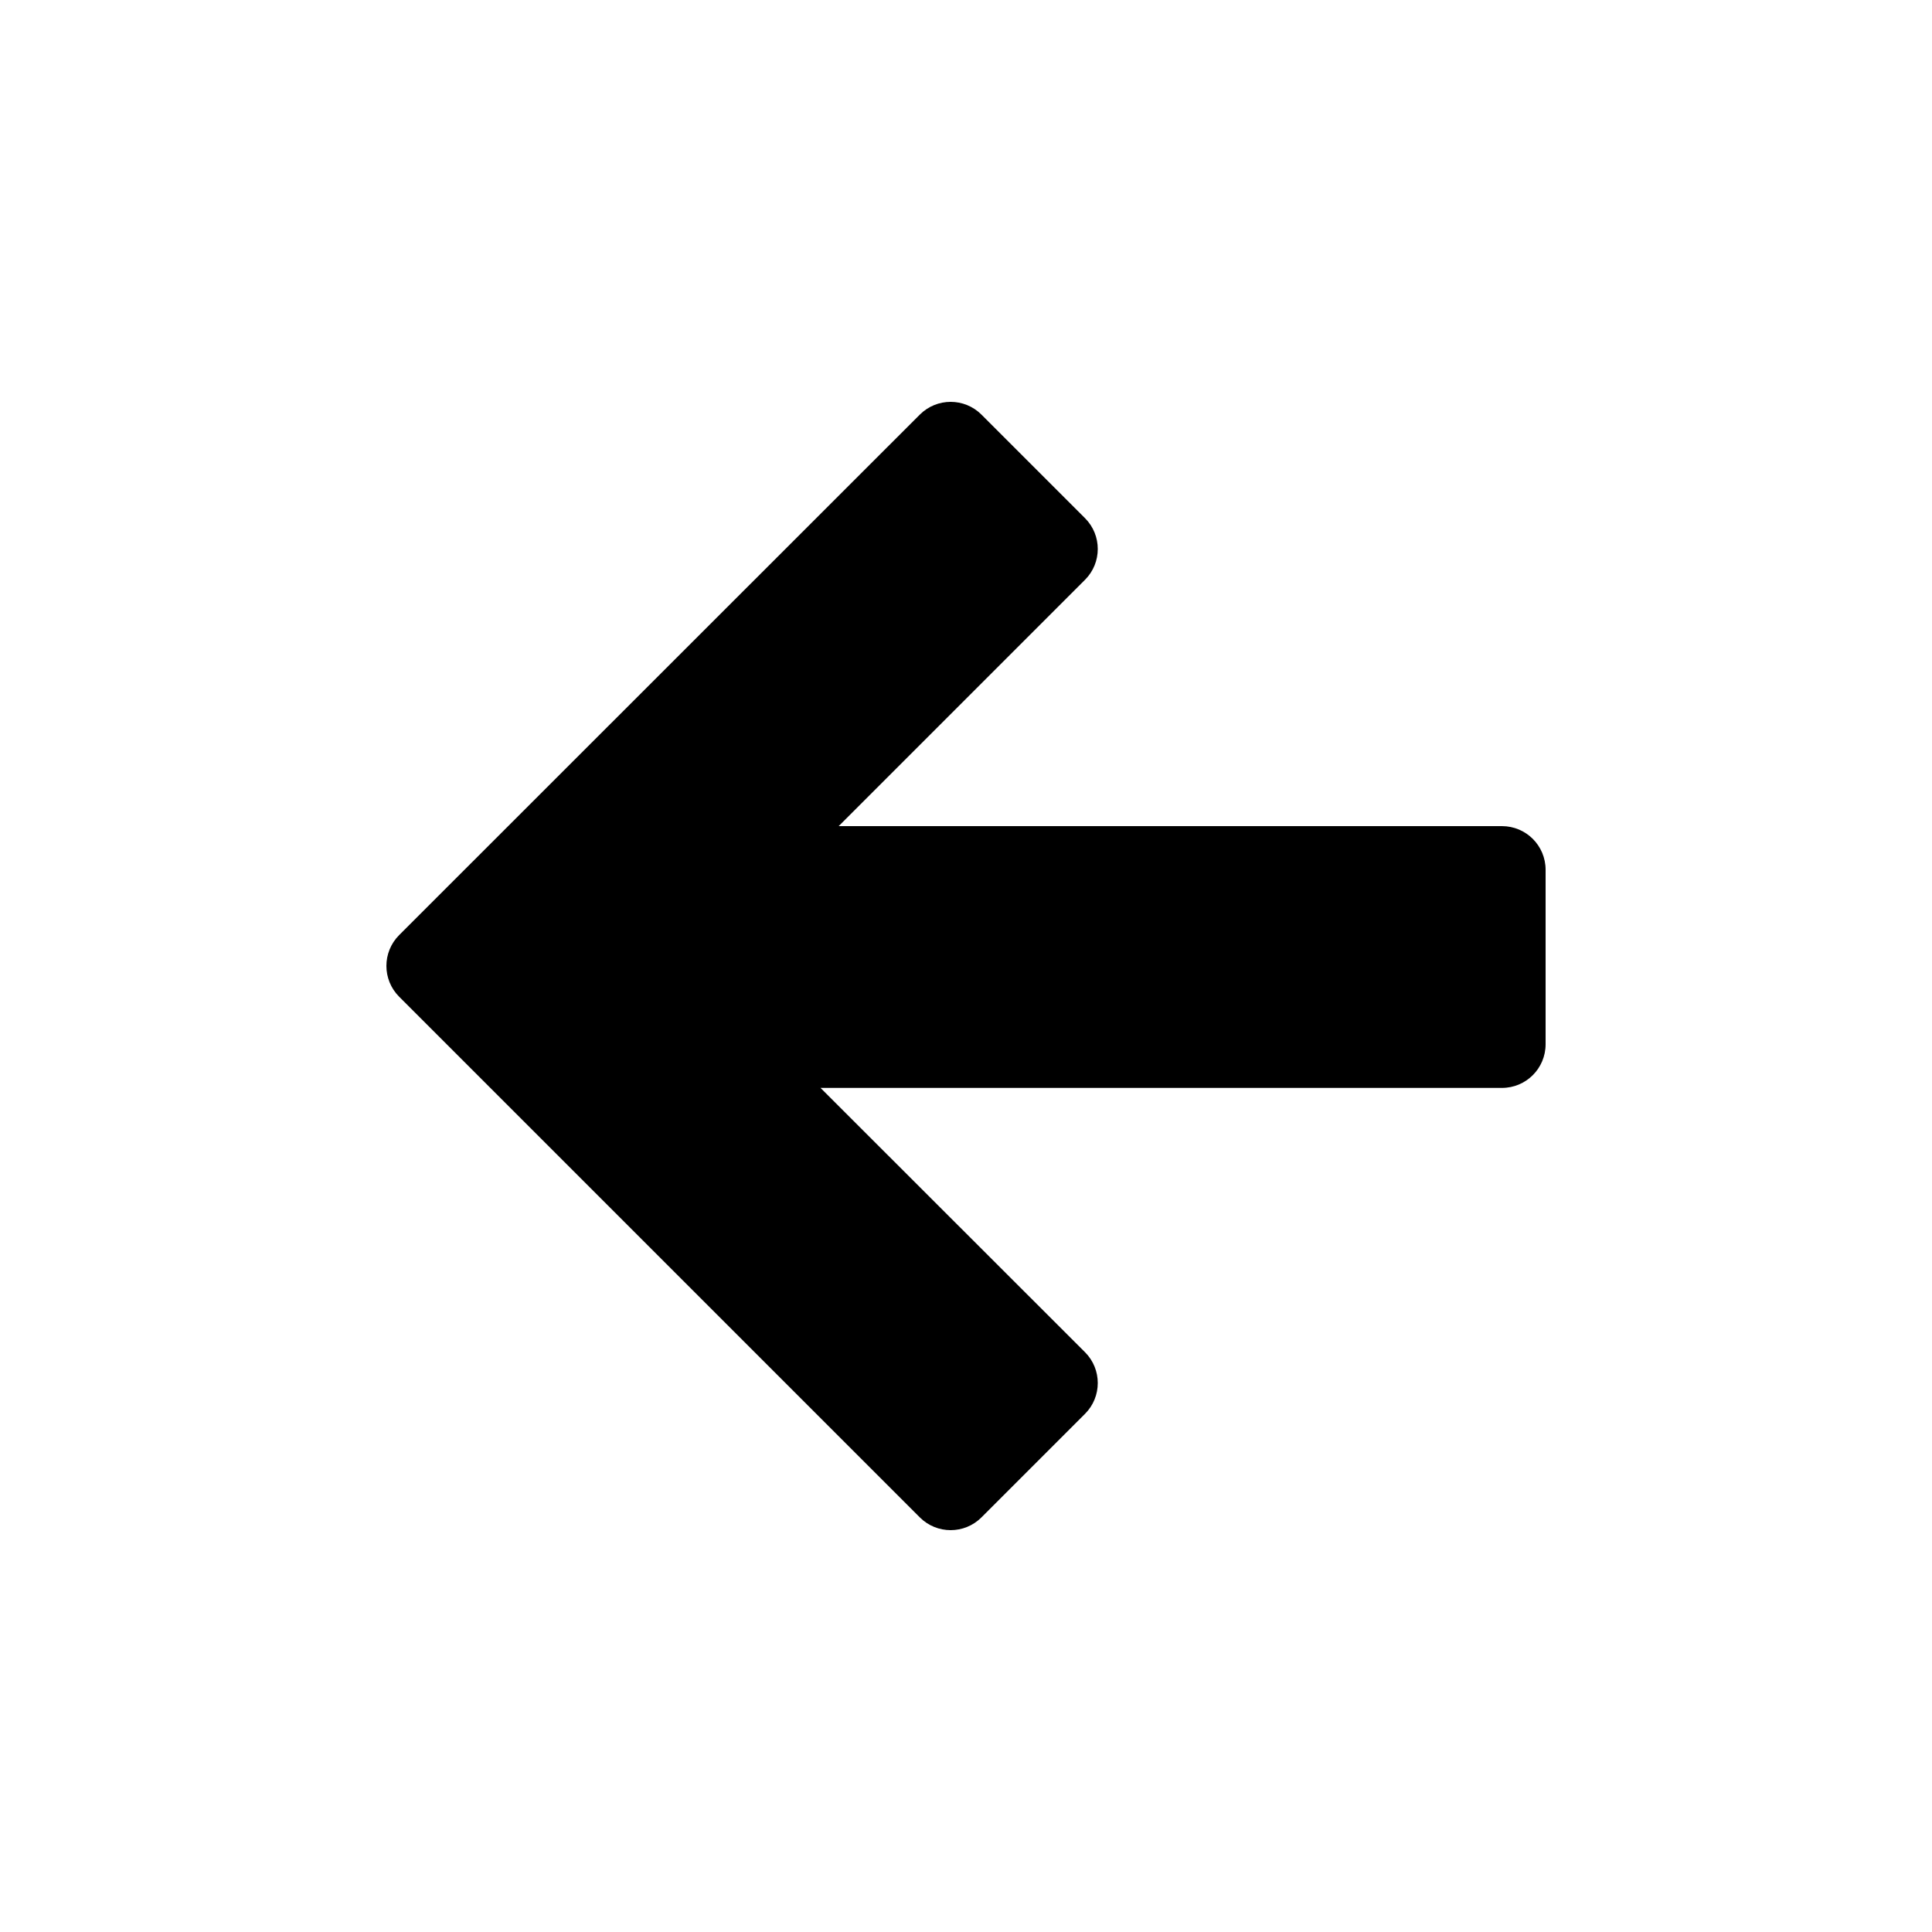
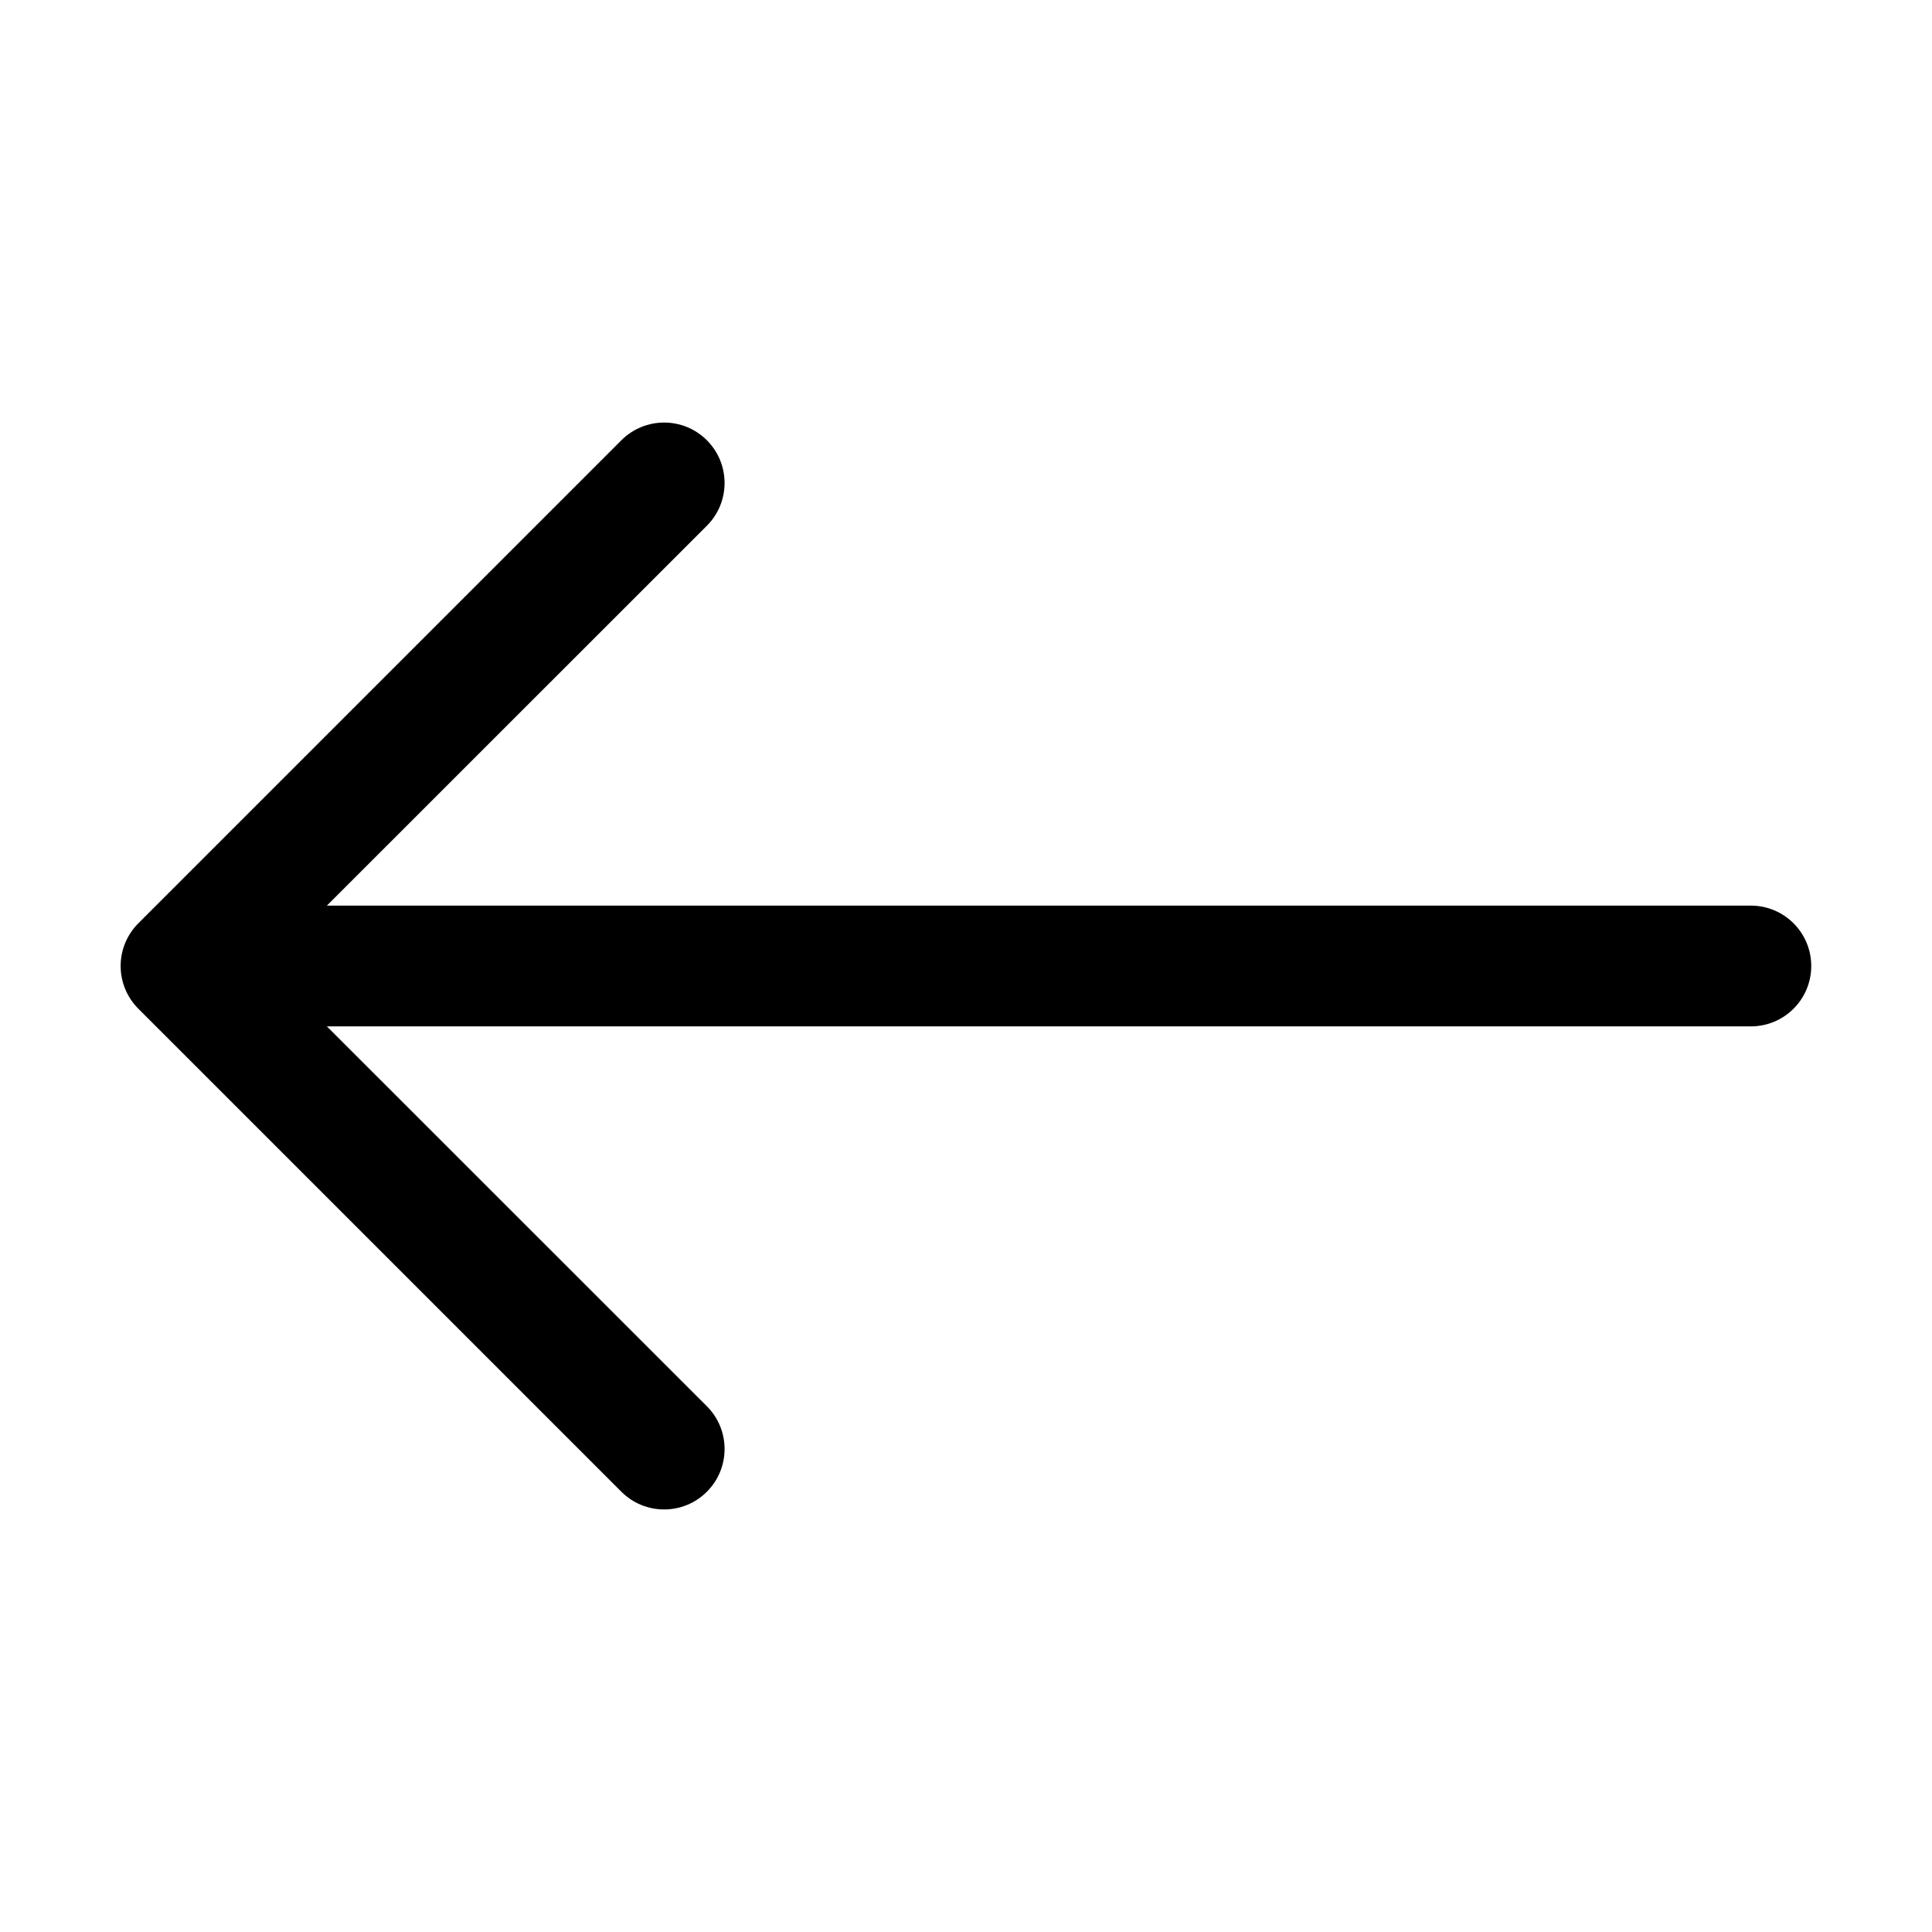
- <svg xmlns="http://www.w3.org/2000/svg" height="1000" width="1000">
-   <glyph glyph-name="arrow-left" unicode="" horiz-adv-x="1000" />
-   <path d="M777.4 427.6h-343.3l127.5-127.5c8.8-8.8 8.8-23.1 0-31.9l-53.6-53.6c-8.8-8.8-23.1-8.8-31.9 0l-269.5 269.4c-8.8 8.8-8.8 23.1-2.842170943040401e-14 31.9l269.5 269.5c8.8 8.8 23.1 8.8 31.9 0l53.6-53.6c8.8-8.8 8.8-23.1 0-31.9l-136.9-136.8h352.7c12.5 0 22.6-10.1 22.6-22.6v-90.3c0-12.5-10.1-22.6-22.6-22.6z" />
+ <svg xmlns="http://www.w3.org/2000/svg" width="16" height="16" fill="currentColor" class="bi bi-arrow-left" viewBox="0 0 16 16">
+   <path fill-rule="evenodd" d="M15 8a.5.5 0 0 0-.5-.5H2.707l3.147-3.146a.5.5 0 1 0-.708-.708l-4 4a.5.5 0 0 0 0 .708l4 4a.5.5 0 0 0 .708-.708L2.707 8.5H14.5A.5.5 0 0 0 15 8z" />
</svg>
